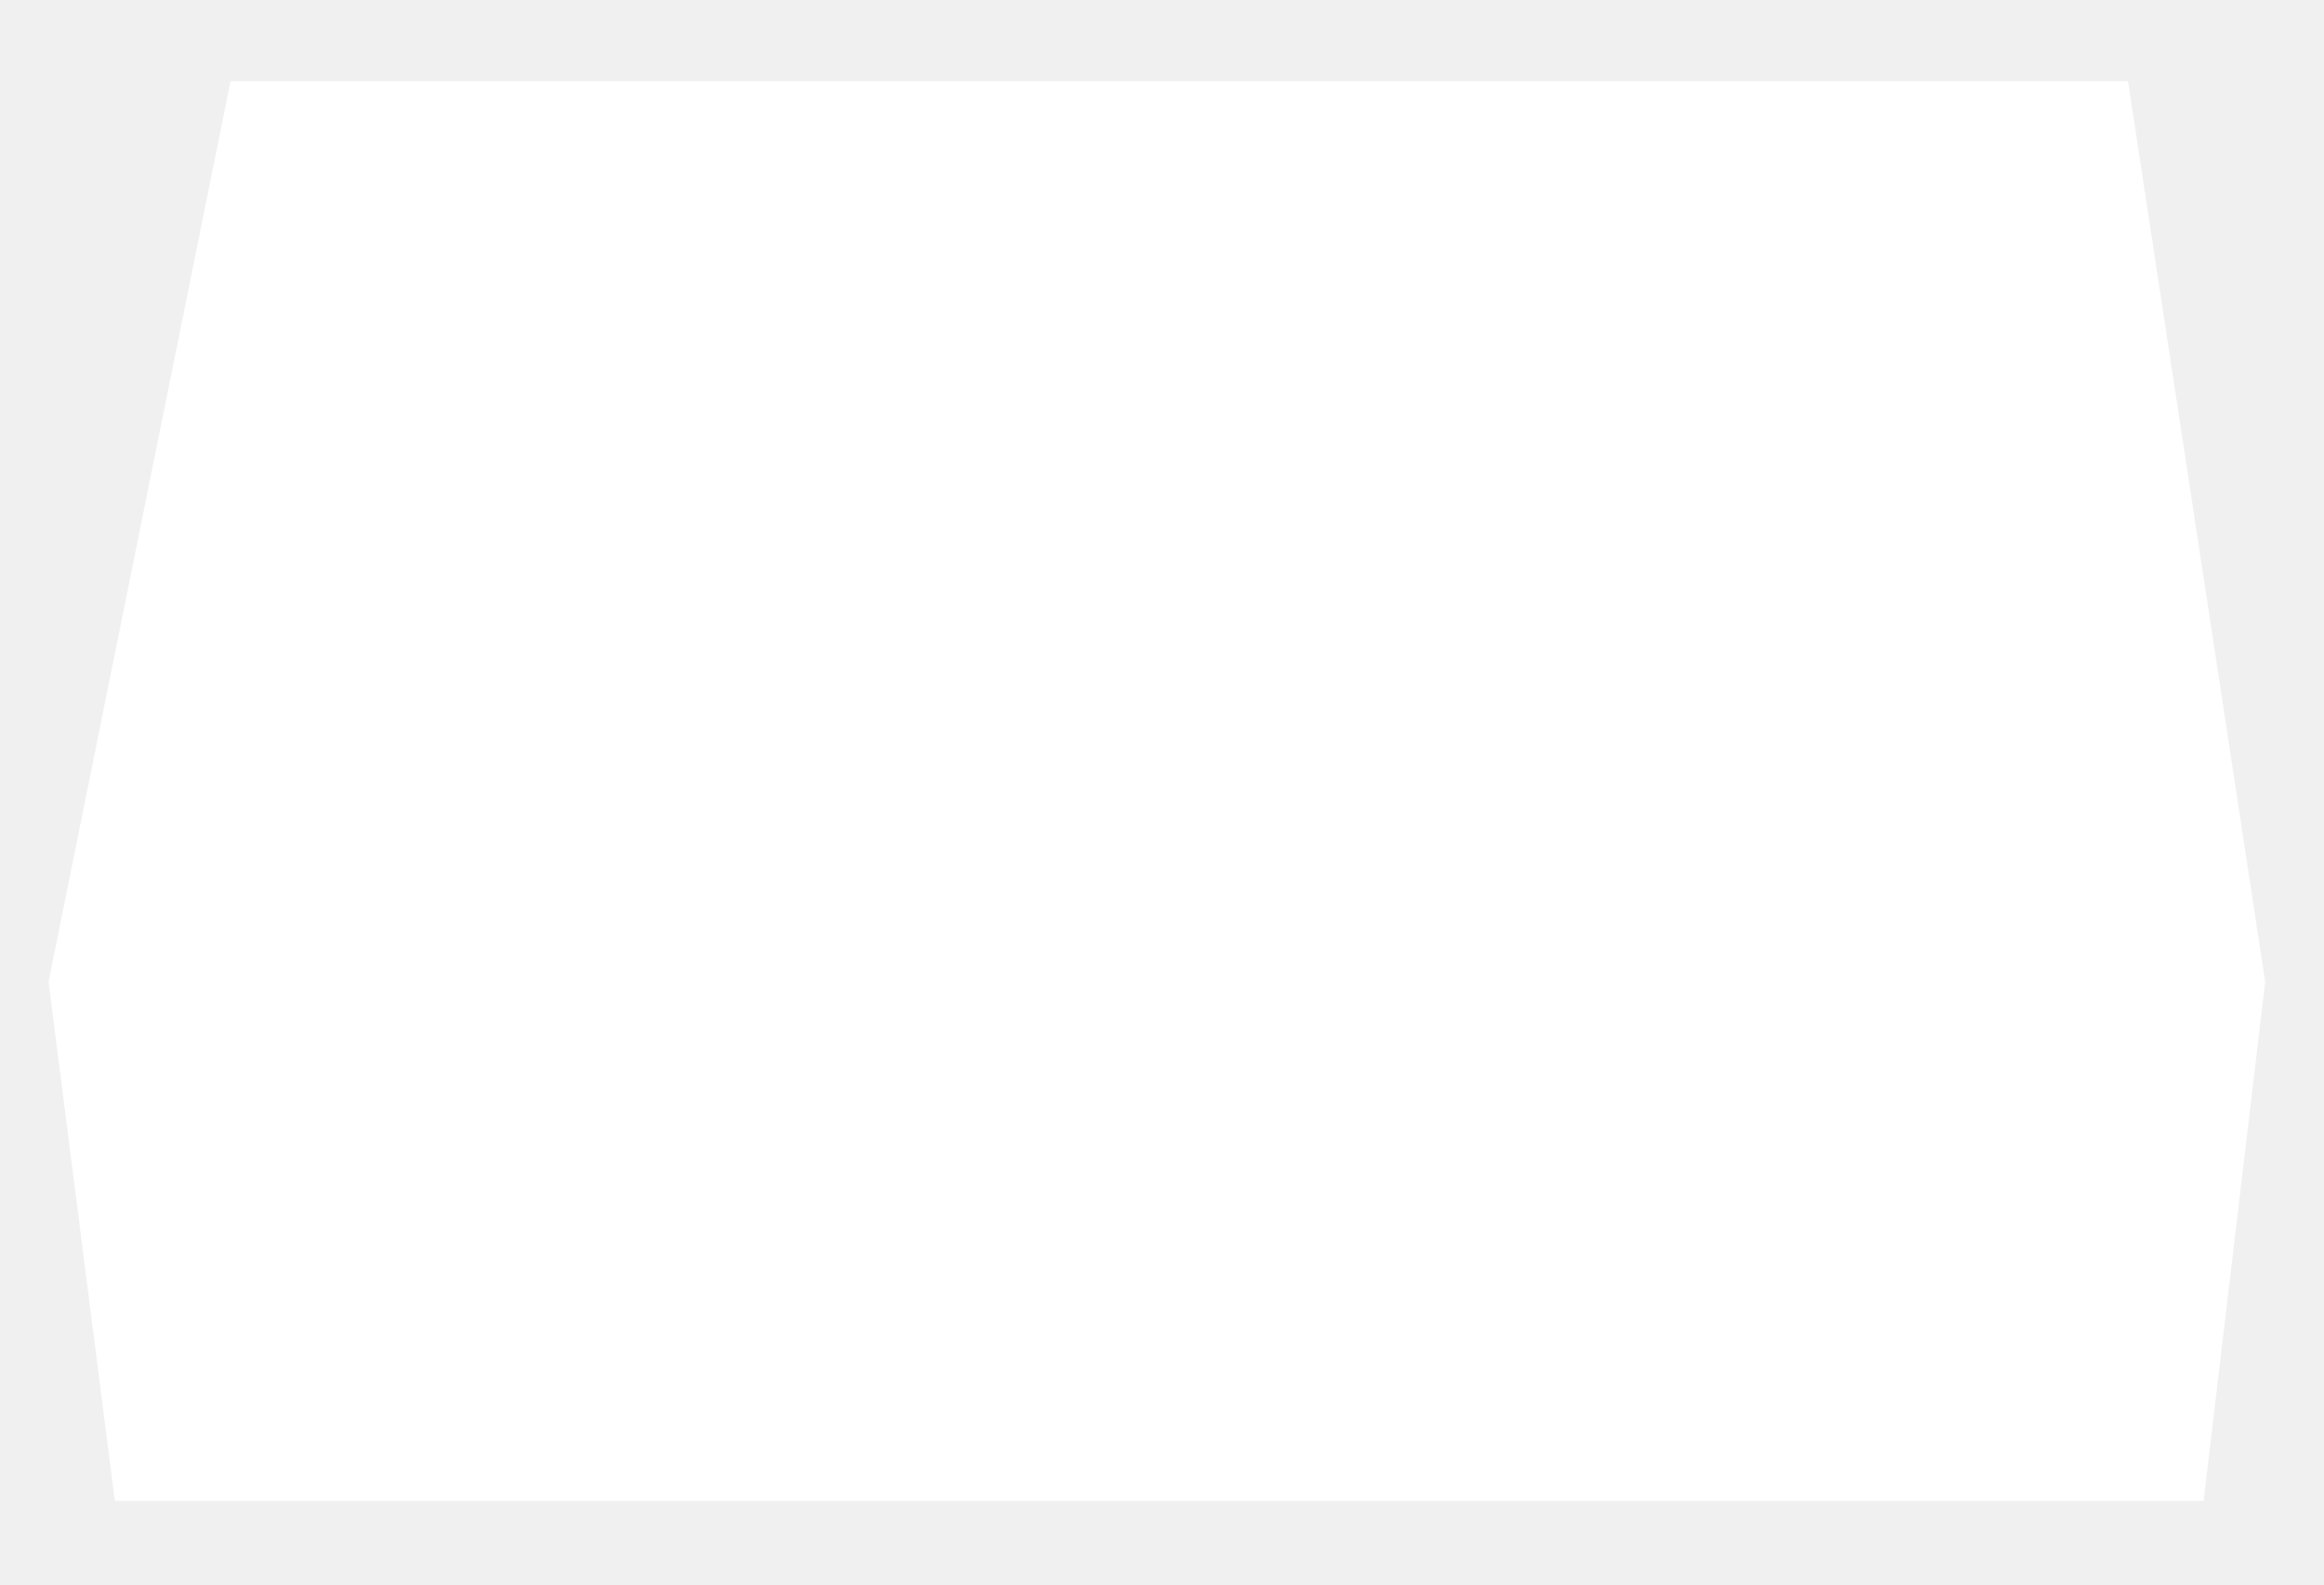
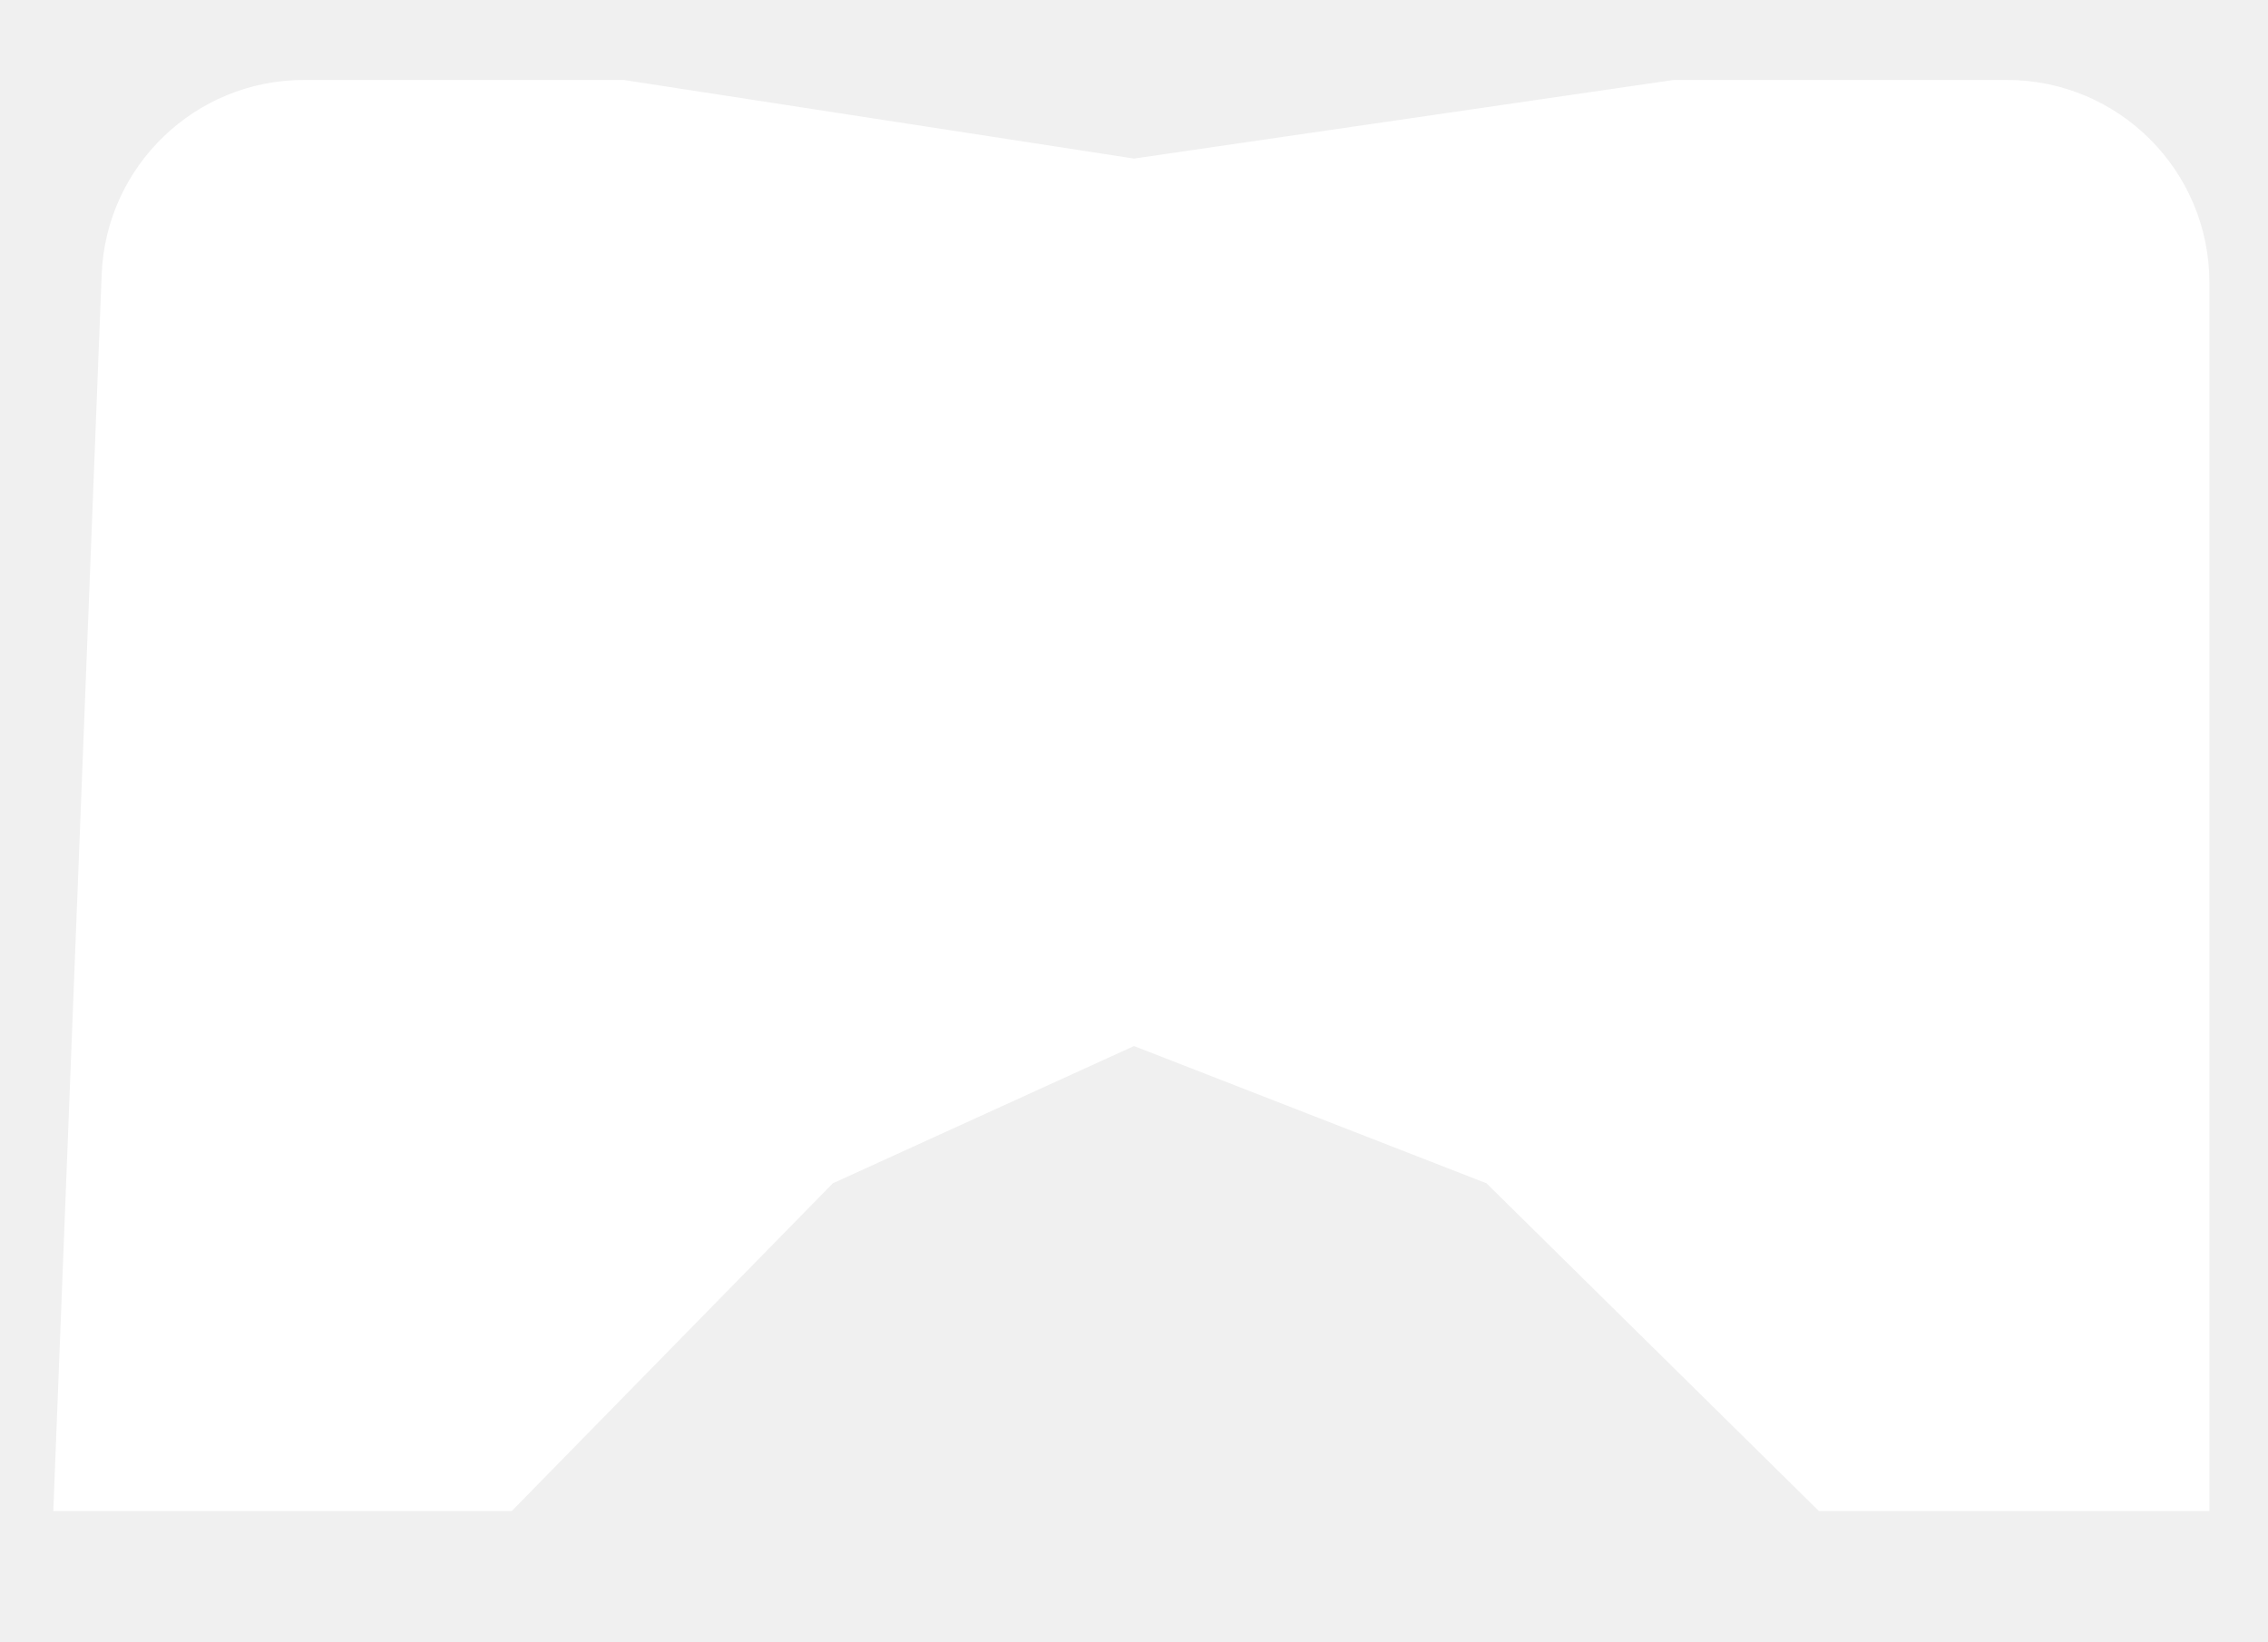
- <svg xmlns="http://www.w3.org/2000/svg" width="1245" height="849" viewBox="0 0 1245 849" fill="none">
-   <path d="M1140 43.5H123.5L26 526L61.5 804H1180.5L1213.5 526L1140 43.5Z" fill="white" />
+ <svg xmlns="http://www.w3.org/2000/svg" width="851" height="616" viewBox="0 0 851 616" fill="none">
+   <path d="M38.144 103.03C39.739 62.243 73.268 30 114.086 30H234L425.5 59.5L628 30H753C794.974 30 829 64.026 829 106V567H682.5L557.75 444L425.5 392.5L312.5 444L192 567H20L38.144 103.03Z" fill="white" />
</svg>
